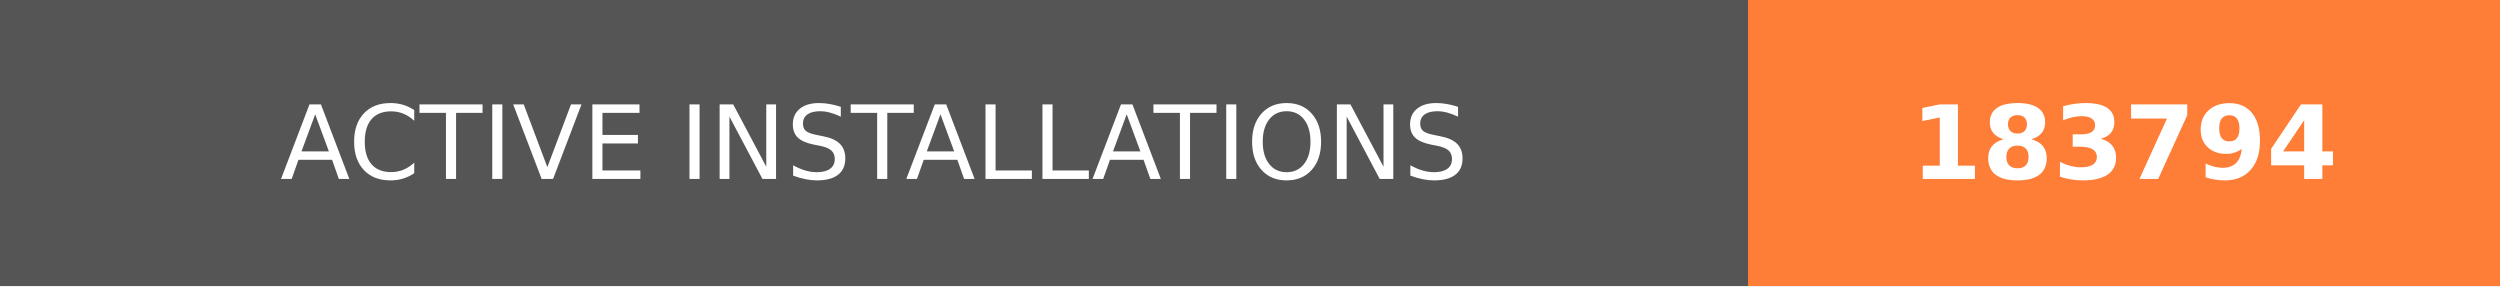
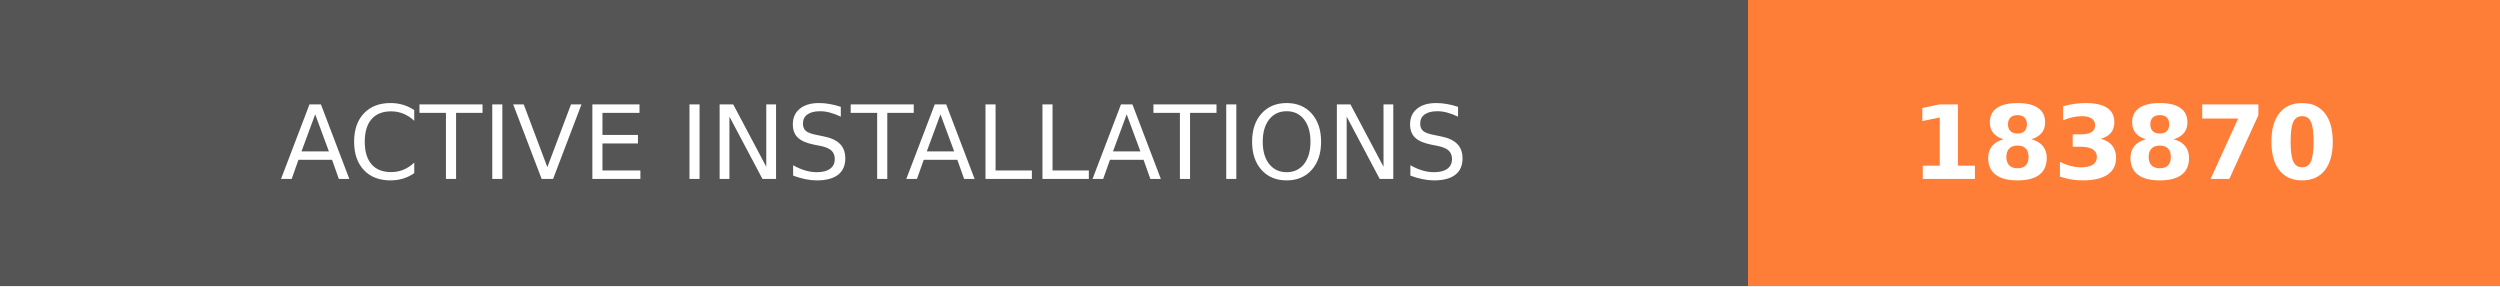
- <svg xmlns="http://www.w3.org/2000/svg" width="244.5" height="28" role="img" aria-label="ACTIVE INSTALLATIONS: 183794">
+ <svg xmlns="http://www.w3.org/2000/svg" width="244.5" height="28" role="img" aria-label="ACTIVE INSTALLATIONS: 183870">
  <g shape-rendering="crispEdges">
    <rect width="171" height="28" fill="#555" />
    <rect x="171" width="73.5" height="28" fill="#fe7d37" />
  </g>
  <g fill="#fff" text-anchor="middle" font-family="Verdana,Geneva,DejaVu Sans,sans-serif" text-rendering="geometricPrecision" font-size="100">
    <text transform="scale(.1)" x="855" y="175" textLength="1470" fill="#fff">ACTIVE INSTALLATIONS</text>
-     <text transform="scale(.1)" x="2077.5" y="175" textLength="495" fill="#fff" font-weight="bold">183794</text>
+     <text transform="scale(.1)" x="2077.5" y="175" textLength="495" fill="#fff" font-weight="bold">183870</text>
  </g>
</svg>
